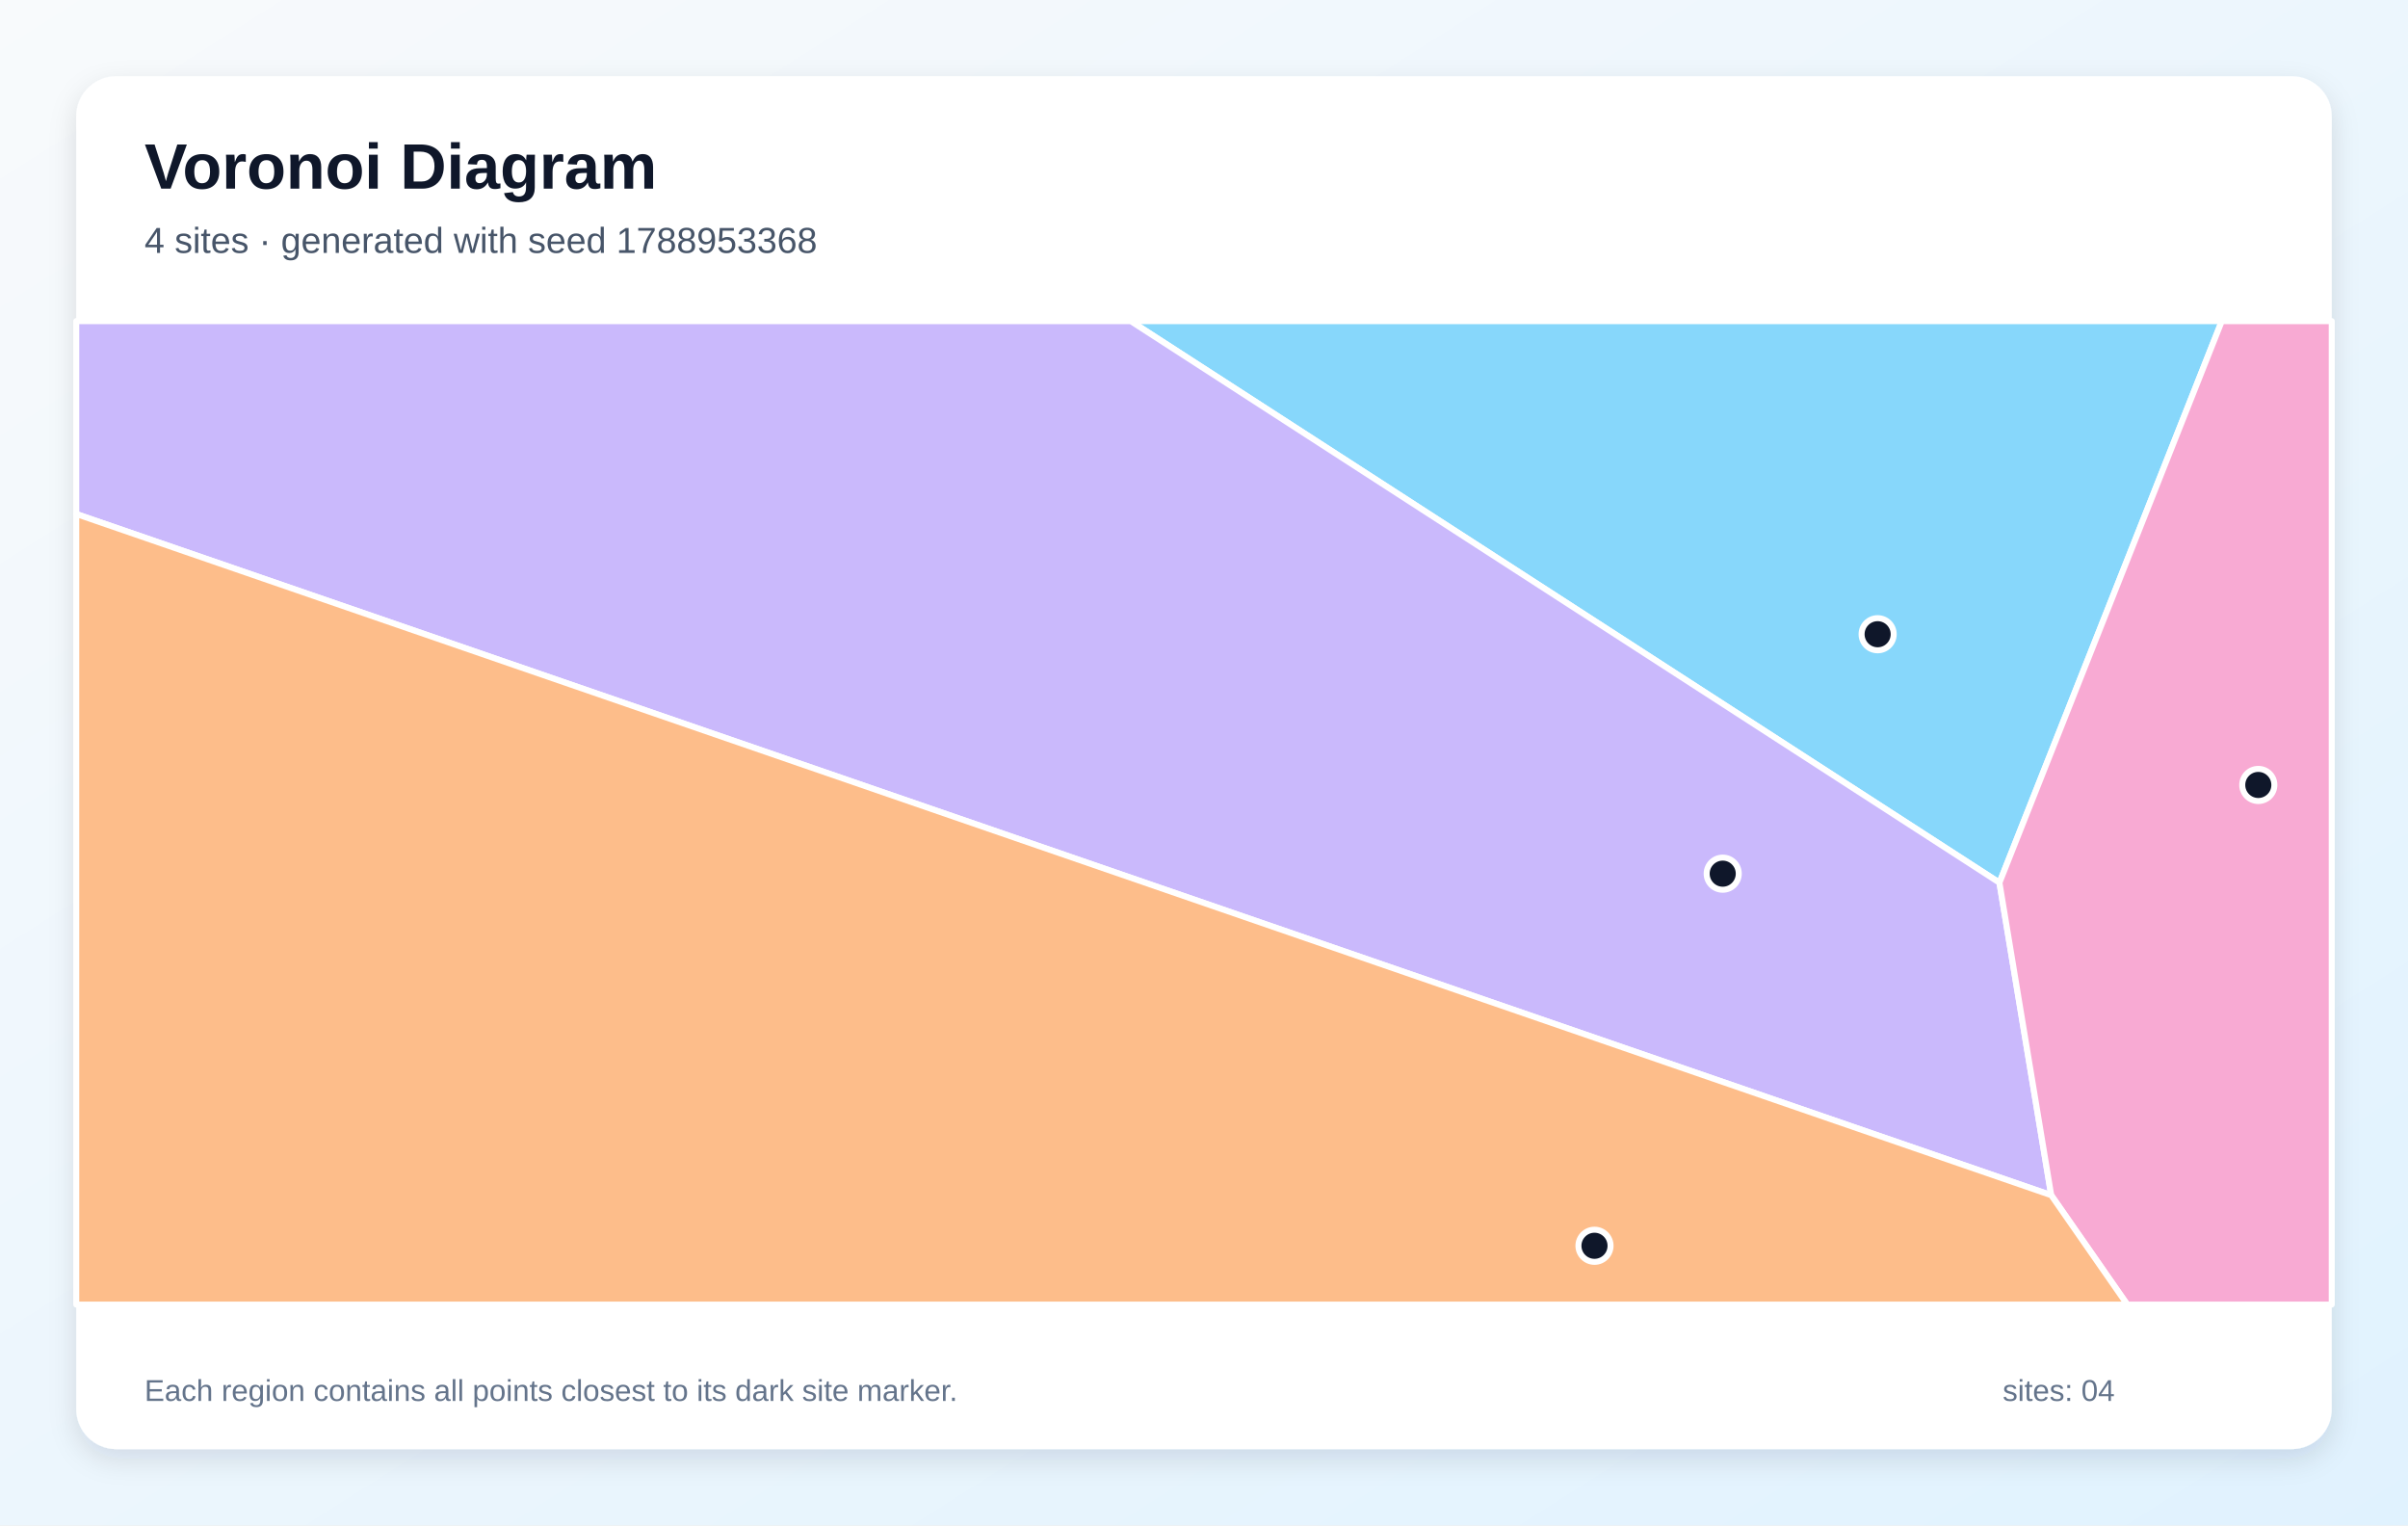
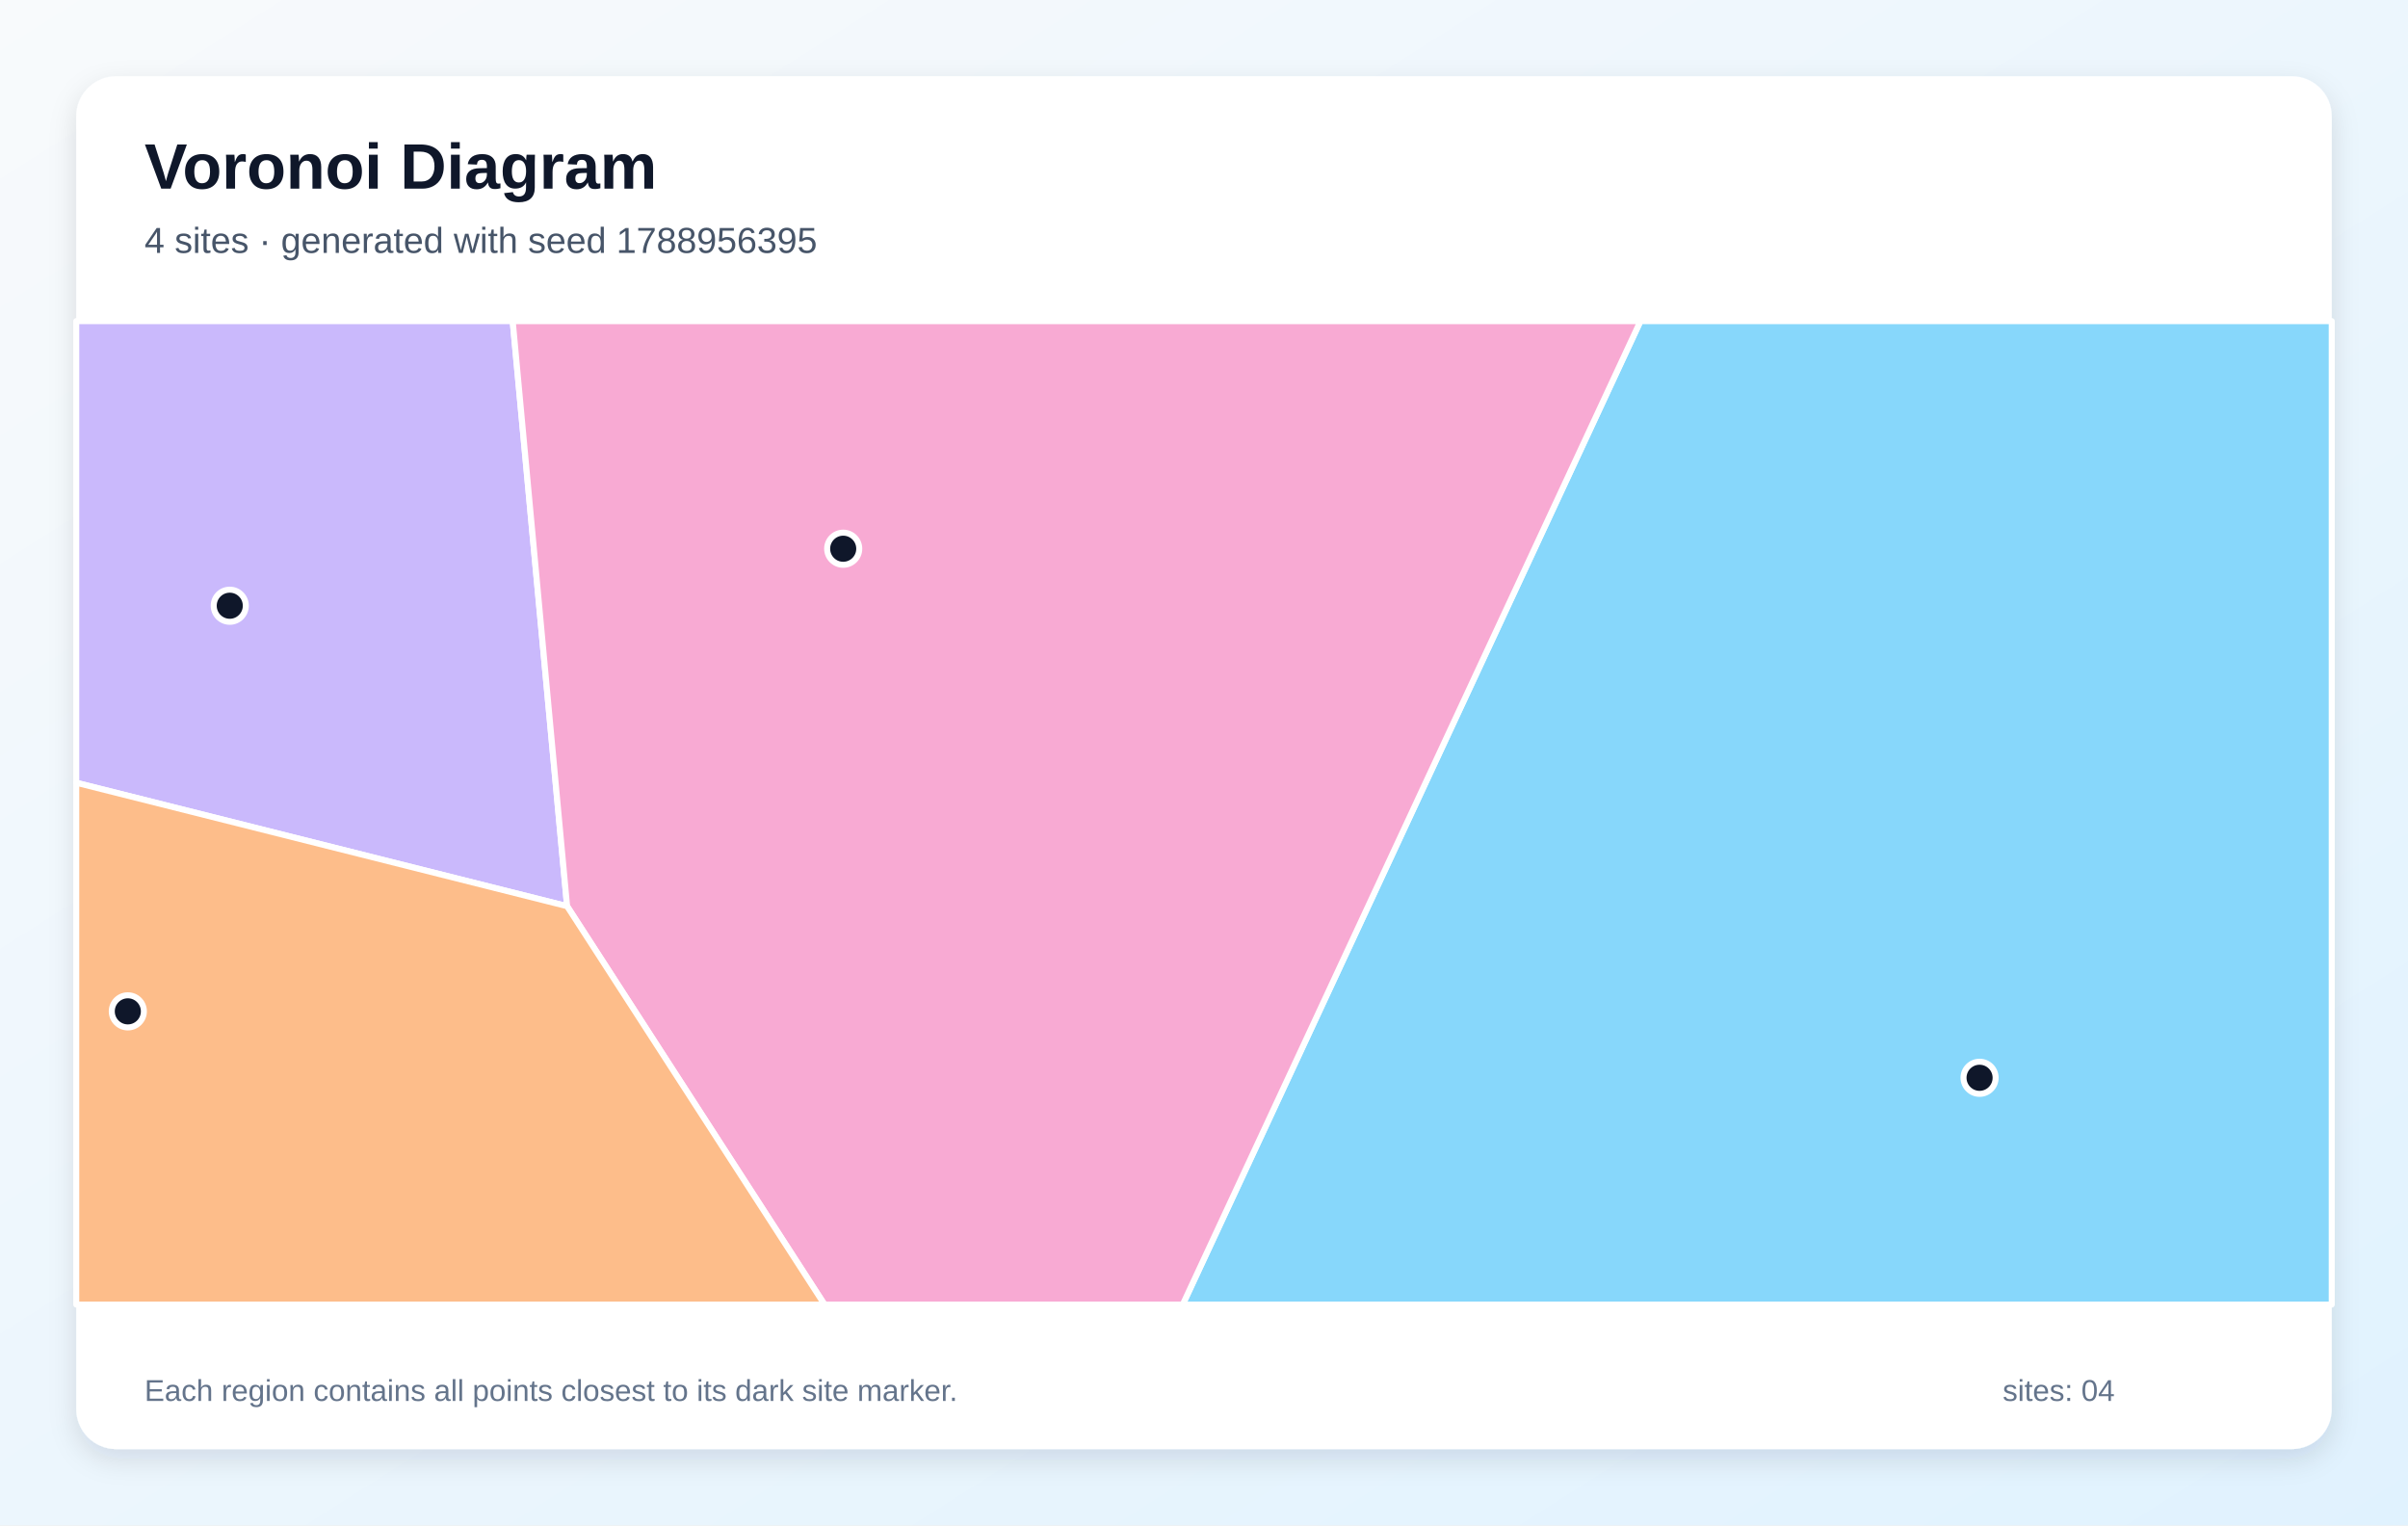
<svg xmlns="http://www.w3.org/2000/svg" width="1200" height="760" viewBox="0 0 1200 760" role="img" aria-labelledby="title description">
  <defs>
    <linearGradient id="background" x1="0" y1="0" x2="1" y2="1">
      <stop stop-color="#F8FAFC" />
      <stop offset="1" stop-color="#E0F2FE" />
    </linearGradient>
    <filter id="shadow" x="-10%" y="-10%" width="120%" height="120%">
      <feDropShadow dx="0" dy="5" stdDeviation="7" flood-color="#0F172A" flood-opacity=".12" />
    </filter>
  </defs>
  <rect width="1200" height="760" fill="url(#background)" />
  <rect x="38" y="38" width="1124" height="684" rx="20" fill="#FFFFFF" filter="url(#shadow)" />
  <g font-family="Arial, sans-serif">
    <text x="72" y="94" font-size="32" font-weight="700" fill="#0F172A">Voronoi Diagram</text>
-     <text x="72" y="126" font-size="18" fill="#475569">4 sites · generated with seed 1788953368</text>
+     <text x="72" y="126" font-size="18" fill="#475569">4 sites · generated with seed 1788956395</text>
  </g>
  <g stroke="#FFFFFF" stroke-width="3" stroke-linejoin="round">
-     <polygon points="996.4,439.8 563.5,160.0 1107.2,160.0" fill="#38BDF8" fill-opacity="0.60" />
-     <polygon points="38.0,256.1 38.0,160.0 563.5,160.0 996.4,439.8 1022.2,595.5" fill="#A78BFA" fill-opacity="0.60" />
-     <polygon points="1022.2,595.5 996.4,439.8 1107.2,160.0 1162.0,160.0 1162.0,650.0 1060.1,650.0" fill="#F472B6" fill-opacity="0.60" />
-     <polygon points="38.0,256.1 1022.2,595.5 1060.1,650.0 38.0,650.0" fill="#FB923C" fill-opacity="0.60" />
+     <polygon points="817.5,160.0 1162.0,160.0 1162.0,650.0 589.4,650.0" fill="#38BDF8" fill-opacity="0.60" />
+     <polygon points="38.0,390.0 38.0,160.0 255.5,160.0 282.6,451.5" fill="#A78BFA" fill-opacity="0.60" />
+     <polygon points="282.6,451.5 255.5,160.0 817.5,160.0 589.4,650.0 410.9,650.0" fill="#F472B6" fill-opacity="0.60" />
+     <polygon points="38.0,390.0 282.6,451.5 410.9,650.0 38.0,650.0" fill="#FB923C" fill-opacity="0.60" />
  </g>
  <g>
-     <circle cx="935.7" cy="316.0" r="8" fill="#0F172A" stroke="#FFFFFF" stroke-width="3" />
-     <circle cx="858.5" cy="435.3" r="8" fill="#0F172A" stroke="#FFFFFF" stroke-width="3" />
-     <circle cx="1125.4" cy="391.1" r="8" fill="#0F172A" stroke="#FFFFFF" stroke-width="3" />
-     <circle cx="794.6" cy="620.7" r="8" fill="#0F172A" stroke="#FFFFFF" stroke-width="3" />
+     <circle cx="986.5" cy="537.0" r="8" fill="#0F172A" stroke="#FFFFFF" stroke-width="3" />
+     <circle cx="114.5" cy="301.8" r="8" fill="#0F172A" stroke="#FFFFFF" stroke-width="3" />
+     <circle cx="420.2" cy="273.4" r="8" fill="#0F172A" stroke="#FFFFFF" stroke-width="3" />
+     <circle cx="63.7" cy="503.9" r="8" fill="#0F172A" stroke="#FFFFFF" stroke-width="3" />
  </g>
  <g font-family="Arial, sans-serif" font-size="15" fill="#64748B">
    <text x="72" y="698">Each region contains all points closest to its dark site marker.</text>
    <text x="998" y="698">sites: 04</text>
  </g>
</svg>
